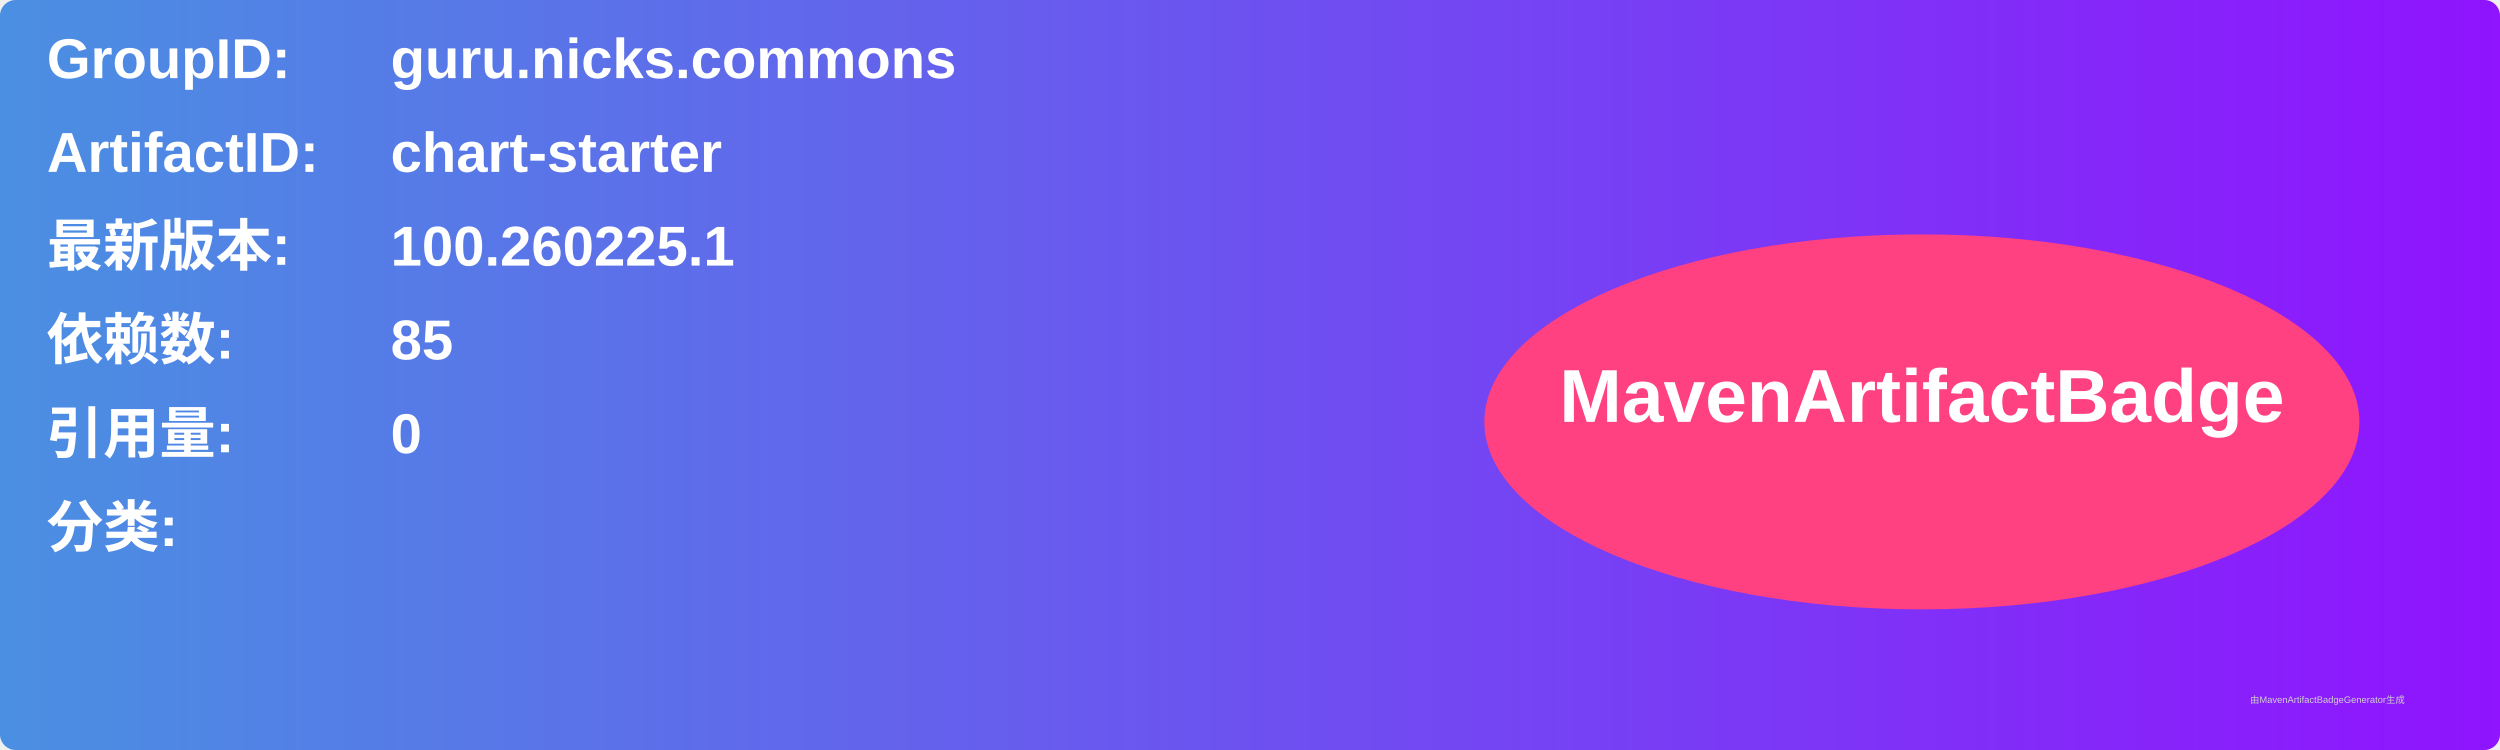
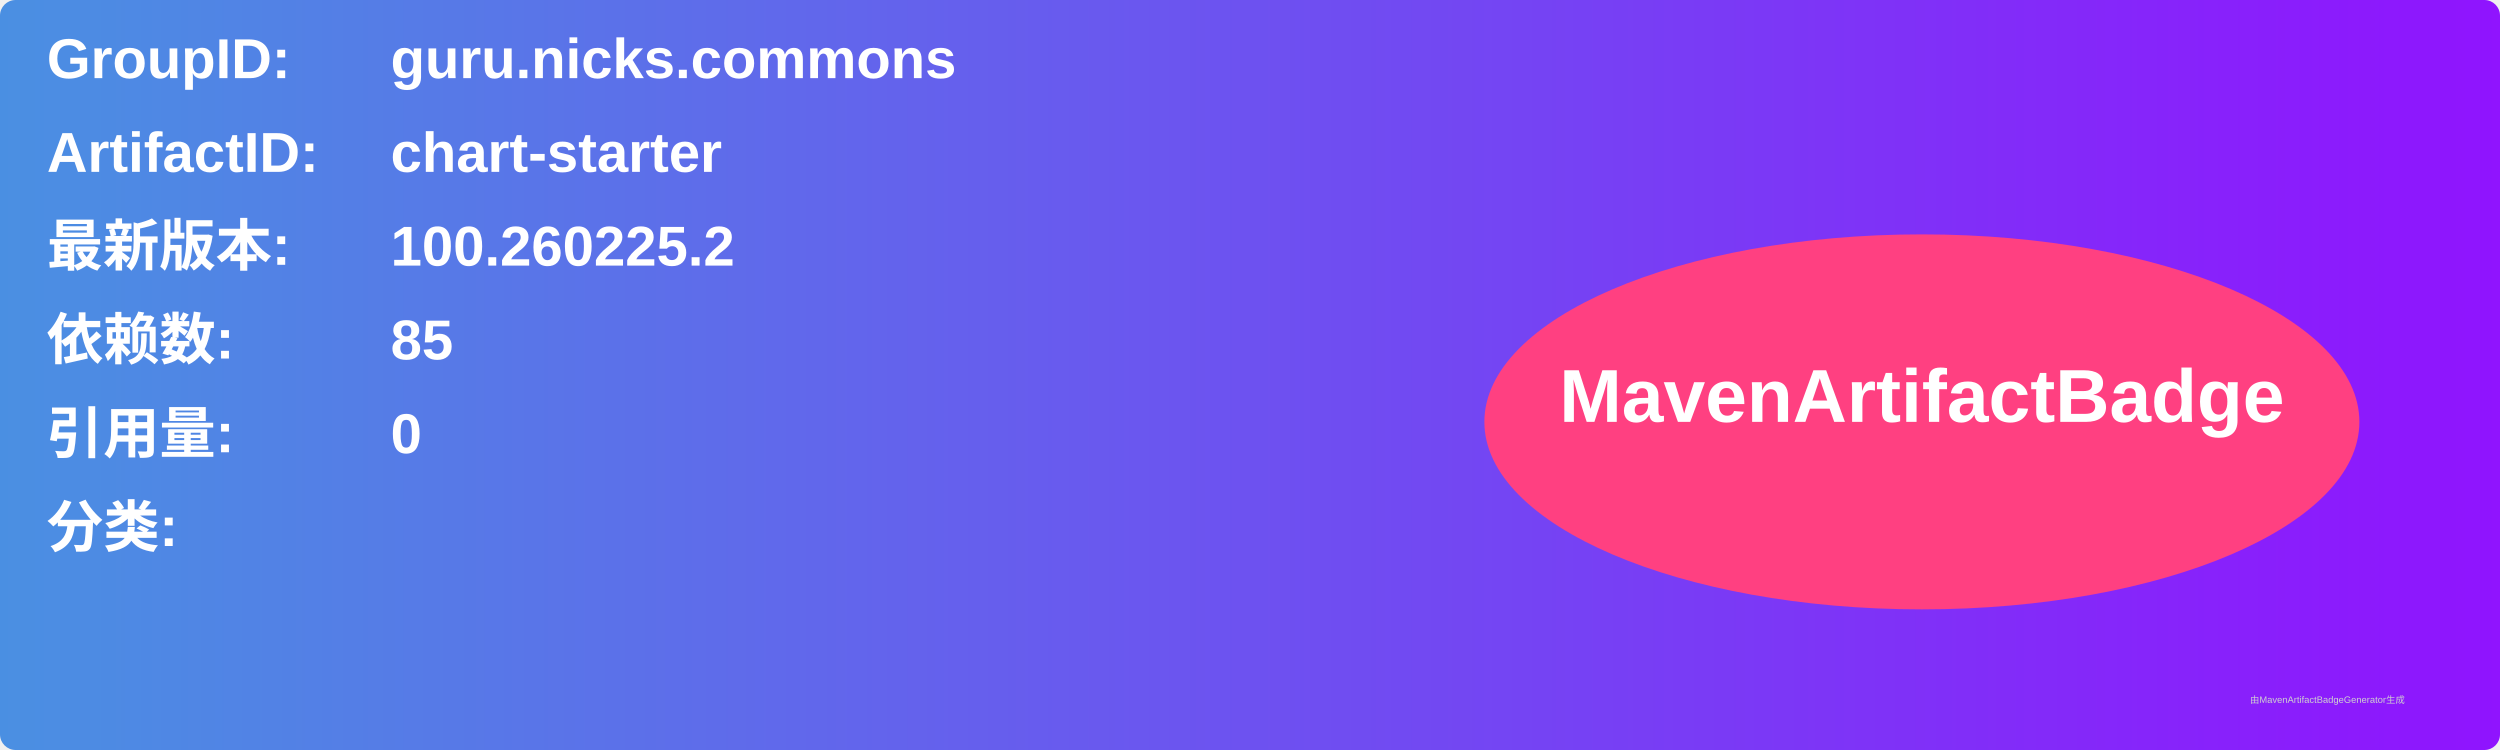
<svg xmlns="http://www.w3.org/2000/svg" width="800" height="240" viewBox="0 0 800 240">
  <linearGradient id="grad" x1="0%" y1="0%" x2="100%" y2="0%">
    <stop offset="0%" stop-color="#4a90e2" />
    <stop offset="100%" stop-color="#9013fe" />
  </linearGradient>
  <rect width="100%" height="100%" rx="5" ry="5" fill="url(#grad)" />
  <g transform="translate(15, 15)">
    <text x="0" y="10" font-family="Arial" font-size="18" fill="white" font-weight="bold" width="260">GroupID:</text>
    <text x="110" y="10" font-family="Arial" font-size="18" fill="white" font-weight="bold" width="460">guru.nicks.commons</text>
    <text x="0" y="40" font-family="Arial" font-size="18" fill="white" font-weight="bold" width="260">ArtifactID:</text>
    <text x="110" y="40" font-family="Arial" font-size="18" fill="white" font-weight="bold" width="460">chart-starter</text>
    <text x="0" y="70" font-family="Arial" font-size="18" fill="white" font-weight="bold">最新版本:</text>
    <text x="110" y="70" font-family="Arial" font-size="18" fill="white" font-weight="bold">
-       <tspan font-weight="bold">100.260225.1</tspan>
+       <tspan font-weight="bold">100.260225.2</tspan>
    </text>
    <text x="0" y="100" font-family="Arial" font-size="18" fill="white" font-weight="bold">依赖数: </text>
    <text x="110" y="100" font-family="Arial" font-size="18" fill="white">
      <tspan font-weight="bold">85</tspan>
    </text>
    <text x="0" y="130" font-family="Arial" font-size="18" fill="white" font-weight="bold">引用量: </text>
    <text x="110" y="130" font-family="Arial" font-size="18" fill="white">
      <tspan font-weight="bold">0</tspan>
    </text>
    <text x="0" y="160" font-family="Arial" font-size="18" fill="white" font-weight="bold">分类:</text>
    <text x="10" y="190" font-family="Arial" font-size="10" fill="white">
      <tspan font-weight="bold" />
    </text>
    <ellipse cx="600" cy="120" rx="140" ry="60" fill="#ff4081" />
    <text x="600" y="120" text-anchor="middle" font-family="Arial" font-size="24" fill="white" font-weight="bold">MavenArtifactBadge</text>
  </g>
  <text x="720" y="225" font-family="Arial" font-size="3" fill="#d0d0d0">由MavenArtifactBadgeGenerator生成</text>
</svg>
